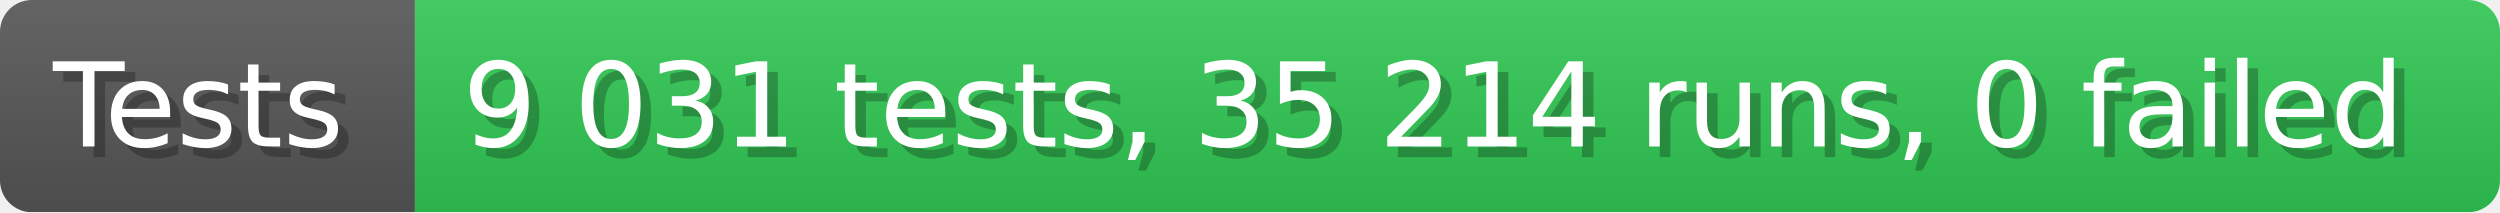
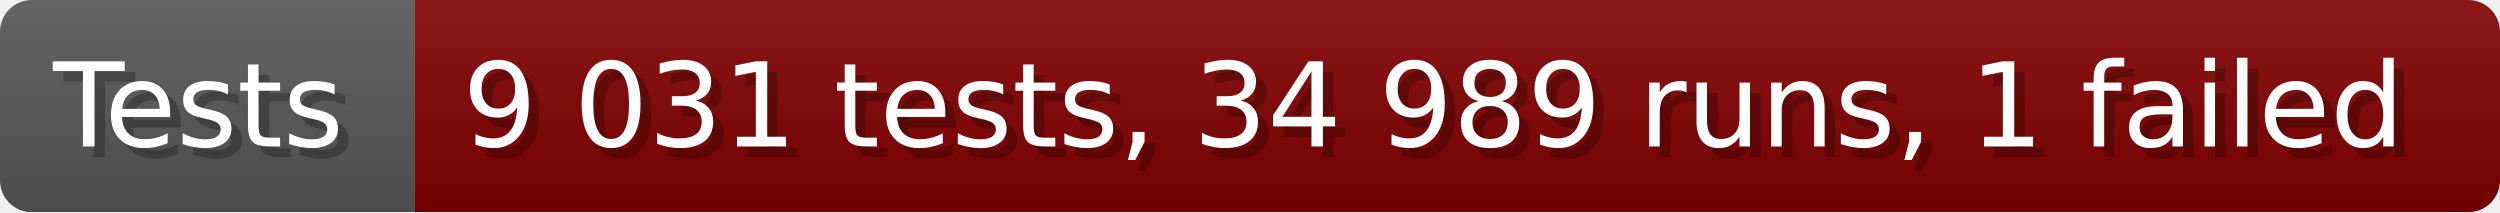
- <svg xmlns="http://www.w3.org/2000/svg" width="235.6" height="20" viewBox="0 0 2356 200" role="img" aria-label="Tests: 9 031 tests, 35 214 runs, 0 failed">
+ <svg xmlns="http://www.w3.org/2000/svg" width="235.6" height="20" viewBox="0 0 2356 200" role="img" aria-label="Tests: 9 031 tests, 34 989 runs, 1 failed">
  <linearGradient id="a" x2="0" y2="100%">
    <stop offset="0" stop-opacity=".1" stop-color="#EEE" />
    <stop offset="1" stop-opacity=".1" />
  </linearGradient>
  <mask id="m">
    <rect width="2356" height="200" rx="30" fill="#FFF" />
  </mask>
  <g mask="url(#m)">
    <rect width="391" height="200" fill="#555" />
-     <rect width="1965" height="200" fill="#31c653" x="391" />
+     <rect width="1965" height="200" fill="#800000" x="391" />
    <rect width="2356" height="200" fill="url(#a)" />
  </g>
  <g aria-hidden="true" fill="#fff" text-anchor="start" font-family="Verdana,DejaVu Sans,sans-serif" font-size="110">
    <text x="60" y="148" textLength="291" fill="#000" opacity="0.25">Tests</text>
    <text x="50" y="138" textLength="291">Tests</text>
-     <text x="446" y="148" textLength="1865" fill="#000" opacity="0.25">9 031 tests, 35 214 runs, 0 failed</text>
-     <text x="436" y="138" textLength="1865">9 031 tests, 35 214 runs, 0 failed</text>
+     <text x="446" y="148" textLength="1865" fill="#000" opacity="0.25">9 031 tests, 34 989 runs, 1 failed</text>
+     <text x="436" y="138" textLength="1865">9 031 tests, 34 989 runs, 1 failed</text>
  </g>
</svg>
